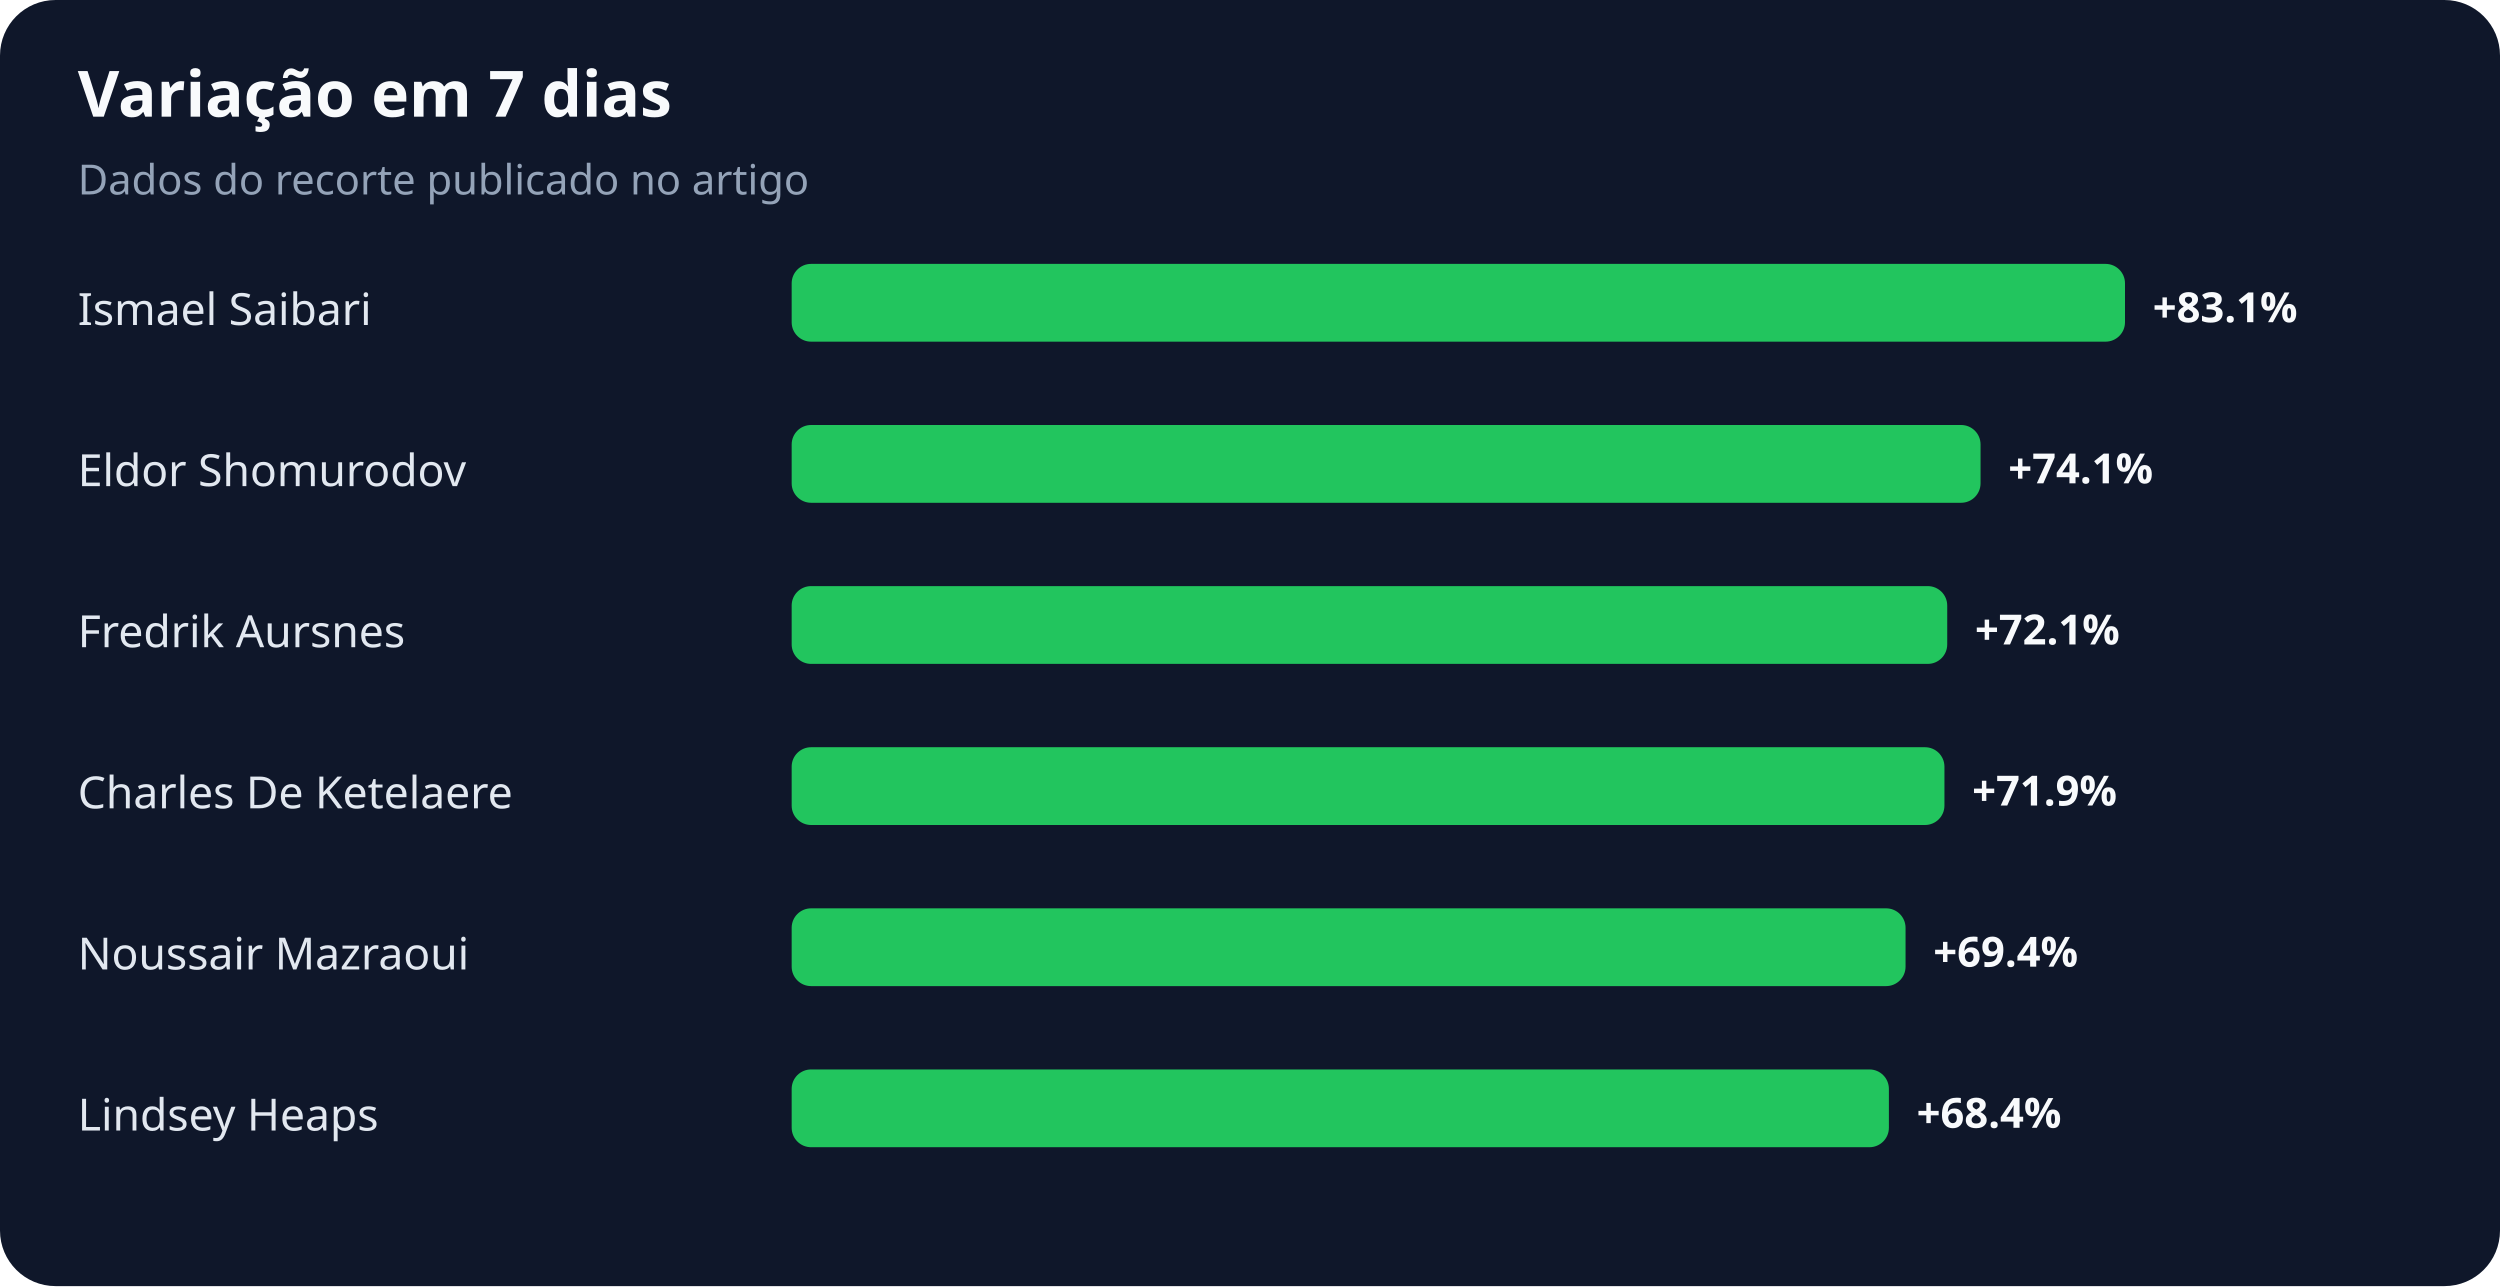
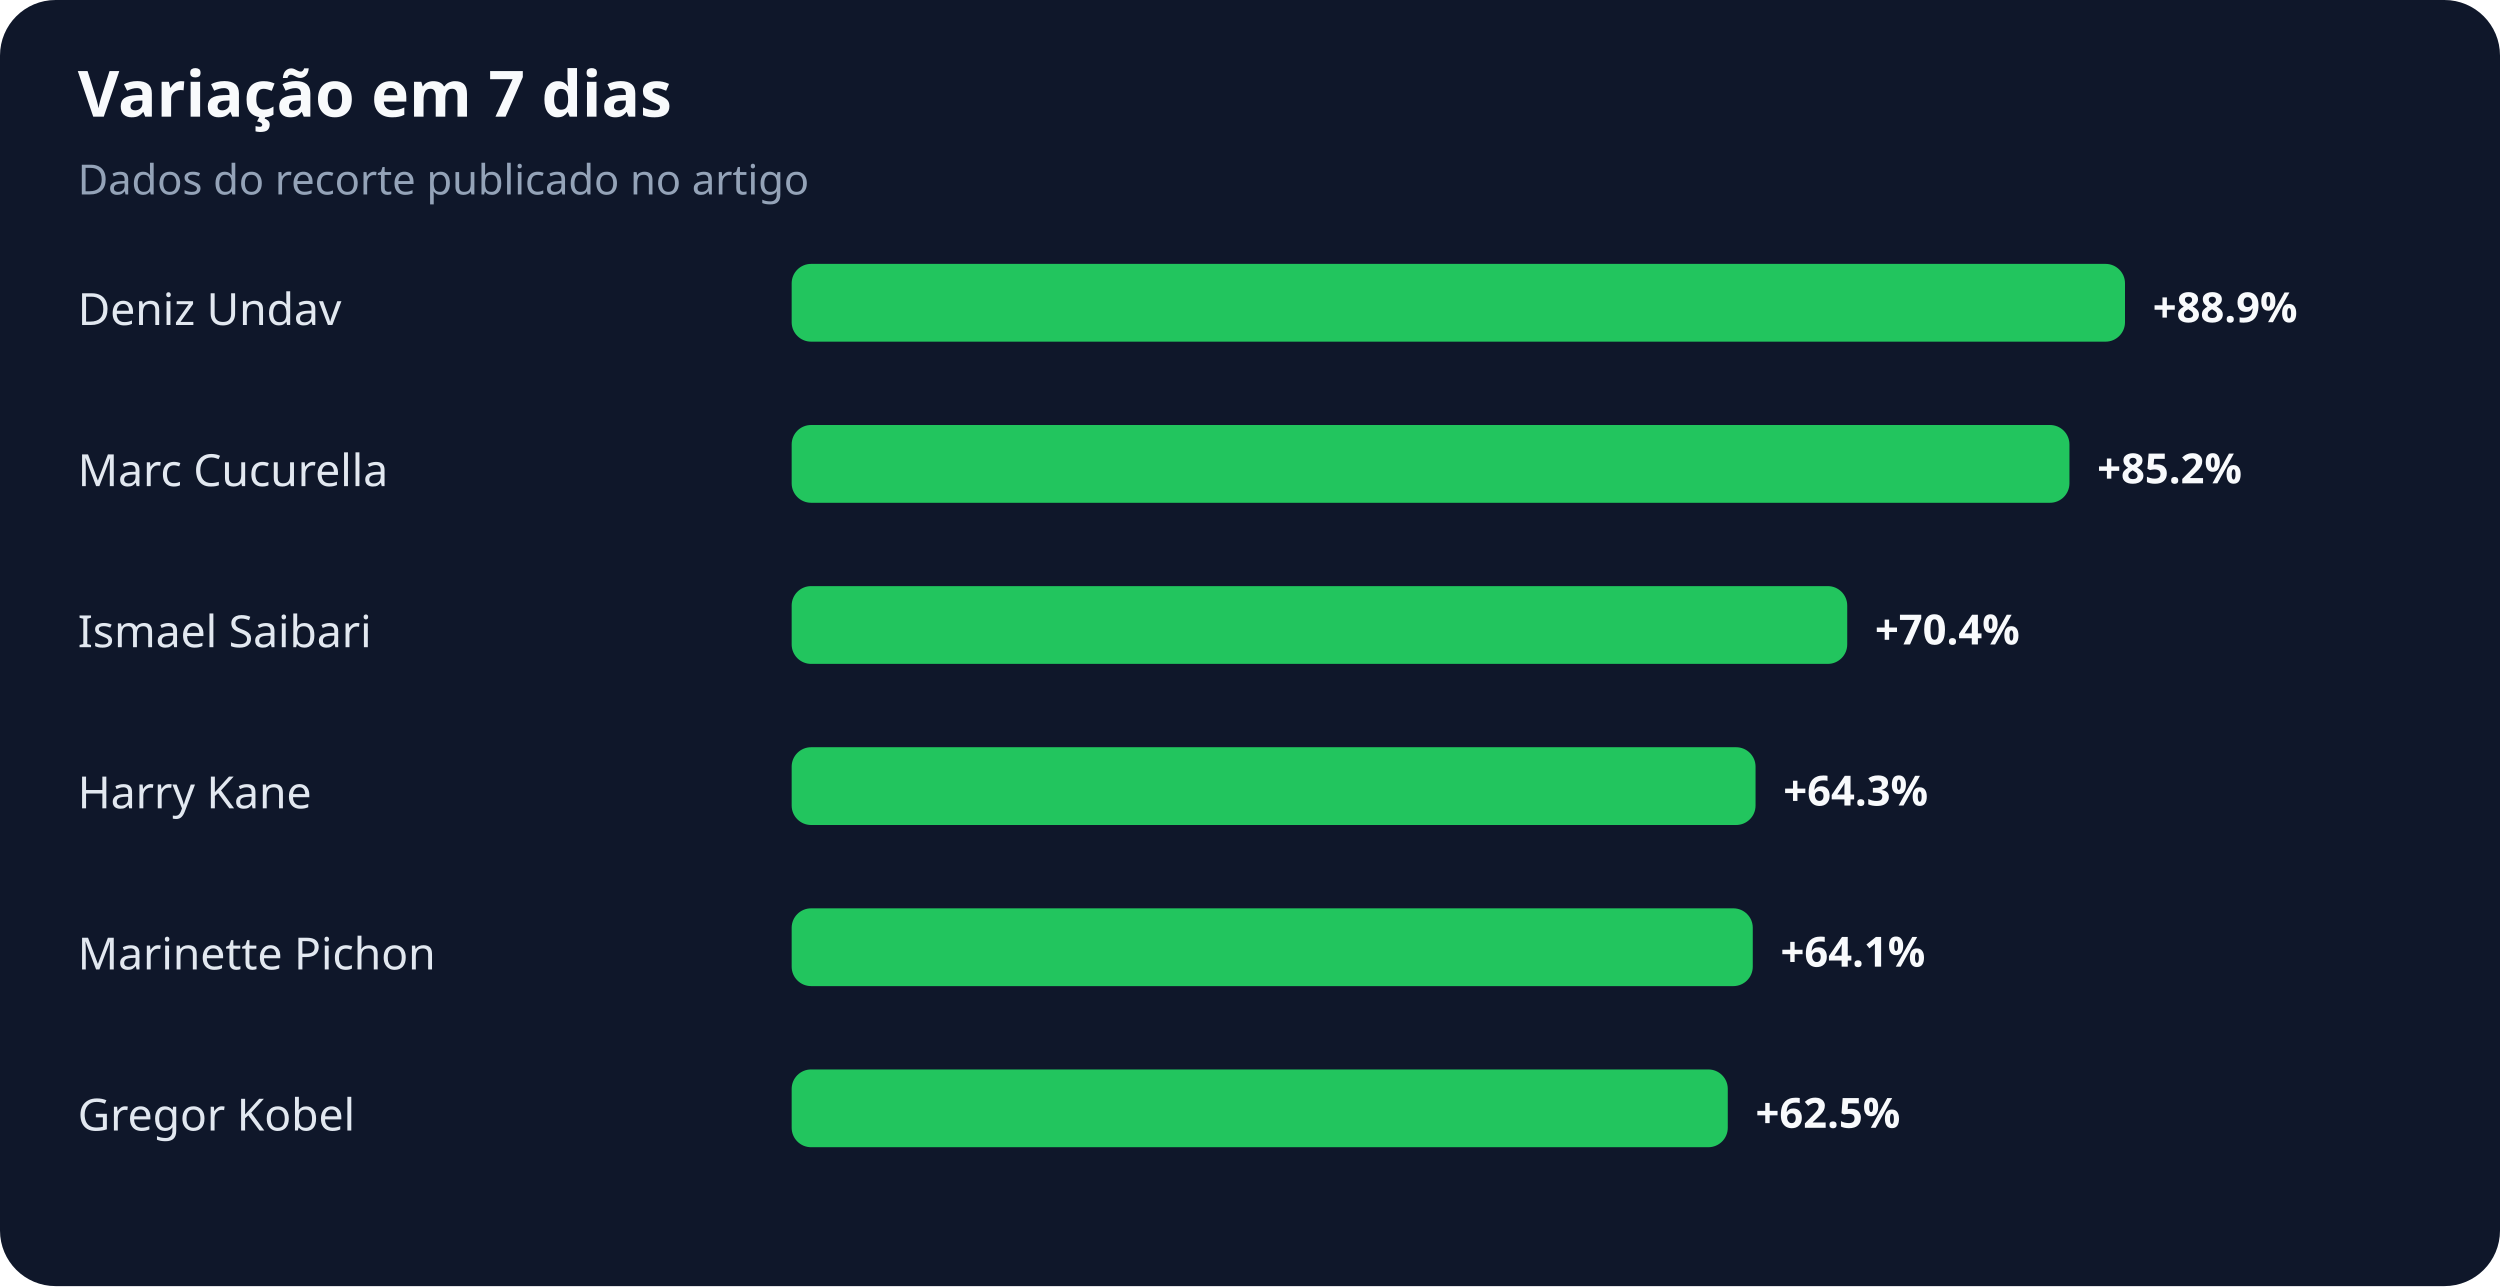
<svg xmlns="http://www.w3.org/2000/svg" width="900" height="463" viewBox="0 0 900 463" role="img" aria-labelledby="title desc">
  <rect width="100%" height="100%" rx="20" fill="#0f172a" />
  <text x="28" y="42" fill="#f8fafc" font-family="system-ui,sans-serif" font-size="23" font-weight="700">Variação em 7 dias</text>
  <text x="28" y="70" fill="#94a3b8" font-family="system-ui,sans-serif" font-size="15">Dados do recorte publicado no artigo</text>
-   <text x="28" y="117" fill="#e2e8f0" font-family="system-ui,sans-serif" font-size="16">Ismael Saibari</text>
+   <text x="28" y="117" fill="#e2e8f0" font-family="system-ui,sans-serif" font-size="16">Deniz Undav</text>
  <rect x="285" y="95" width="480" height="28" rx="7" fill="#22c55e" />
-   <text x="775" y="116" fill="#f8fafc" font-family="system-ui,sans-serif" font-size="15" font-weight="700">+83.1%</text>
-   <text x="28" y="175" fill="#e2e8f0" font-family="system-ui,sans-serif" font-size="16">Eldor Shomurodov</text>
-   <rect x="285" y="153" width="428" height="28" rx="7" fill="#22c55e" />
-   <text x="723" y="174" fill="#f8fafc" font-family="system-ui,sans-serif" font-size="15" font-weight="700">+74.1%</text>
-   <text x="28" y="233" fill="#e2e8f0" font-family="system-ui,sans-serif" font-size="16">Fredrik Aursnes</text>
-   <rect x="285" y="211" width="416" height="28" rx="7" fill="#22c55e" />
-   <text x="711" y="232" fill="#f8fafc" font-family="system-ui,sans-serif" font-size="15" font-weight="700">+72.1%</text>
-   <text x="28" y="291" fill="#e2e8f0" font-family="system-ui,sans-serif" font-size="16">Charles De Ketelaere</text>
-   <rect x="285" y="269" width="415" height="28" rx="7" fill="#22c55e" />
-   <text x="710" y="290" fill="#f8fafc" font-family="system-ui,sans-serif" font-size="15" font-weight="700">+71.9%</text>
-   <text x="28" y="349" fill="#e2e8f0" font-family="system-ui,sans-serif" font-size="16">Noussair Mazraoui</text>
-   <rect x="285" y="327" width="401" height="28" rx="7" fill="#22c55e" />
-   <text x="696" y="348" fill="#f8fafc" font-family="system-ui,sans-serif" font-size="15" font-weight="700">+69.4%</text>
-   <text x="28" y="407" fill="#e2e8f0" font-family="system-ui,sans-serif" font-size="16">Lindsey Heaps</text>
-   <rect x="285" y="385" width="395" height="28" rx="7" fill="#22c55e" />
-   <text x="690" y="406" fill="#f8fafc" font-family="system-ui,sans-serif" font-size="15" font-weight="700">+68.4%</text>
+   <text x="775" y="116" fill="#f8fafc" font-family="system-ui,sans-serif" font-size="15" font-weight="700">+88.9%</text>
+   <text x="28" y="175" fill="#e2e8f0" font-family="system-ui,sans-serif" font-size="16">Marc Cucurella</text>
+   <rect x="285" y="153" width="460" height="28" rx="7" fill="#22c55e" />
+   <text x="755" y="174" fill="#f8fafc" font-family="system-ui,sans-serif" font-size="15" font-weight="700">+85.2%</text>
+   <text x="28" y="233" fill="#e2e8f0" font-family="system-ui,sans-serif" font-size="16">Ismael Saibari</text>
+   <rect x="285" y="211" width="380" height="28" rx="7" fill="#22c55e" />
+   <text x="675" y="232" fill="#f8fafc" font-family="system-ui,sans-serif" font-size="15" font-weight="700">+70.4%</text>
+   <text x="28" y="291" fill="#e2e8f0" font-family="system-ui,sans-serif" font-size="16">Harry Kane</text>
+   <rect x="285" y="269" width="347" height="28" rx="7" fill="#22c55e" />
+   <text x="642" y="290" fill="#f8fafc" font-family="system-ui,sans-serif" font-size="15" font-weight="700">+64.3%</text>
+   <text x="28" y="349" fill="#e2e8f0" font-family="system-ui,sans-serif" font-size="16">Marinette Pichon</text>
+   <rect x="285" y="327" width="346" height="28" rx="7" fill="#22c55e" />
+   <text x="641" y="348" fill="#f8fafc" font-family="system-ui,sans-serif" font-size="15" font-weight="700">+64.1%</text>
+   <text x="28" y="407" fill="#e2e8f0" font-family="system-ui,sans-serif" font-size="16">Gregor Kobel</text>
+   <rect x="285" y="385" width="337" height="28" rx="7" fill="#22c55e" />
+   <text x="632" y="406" fill="#f8fafc" font-family="system-ui,sans-serif" font-size="15" font-weight="700">+62.5%</text>
</svg>
